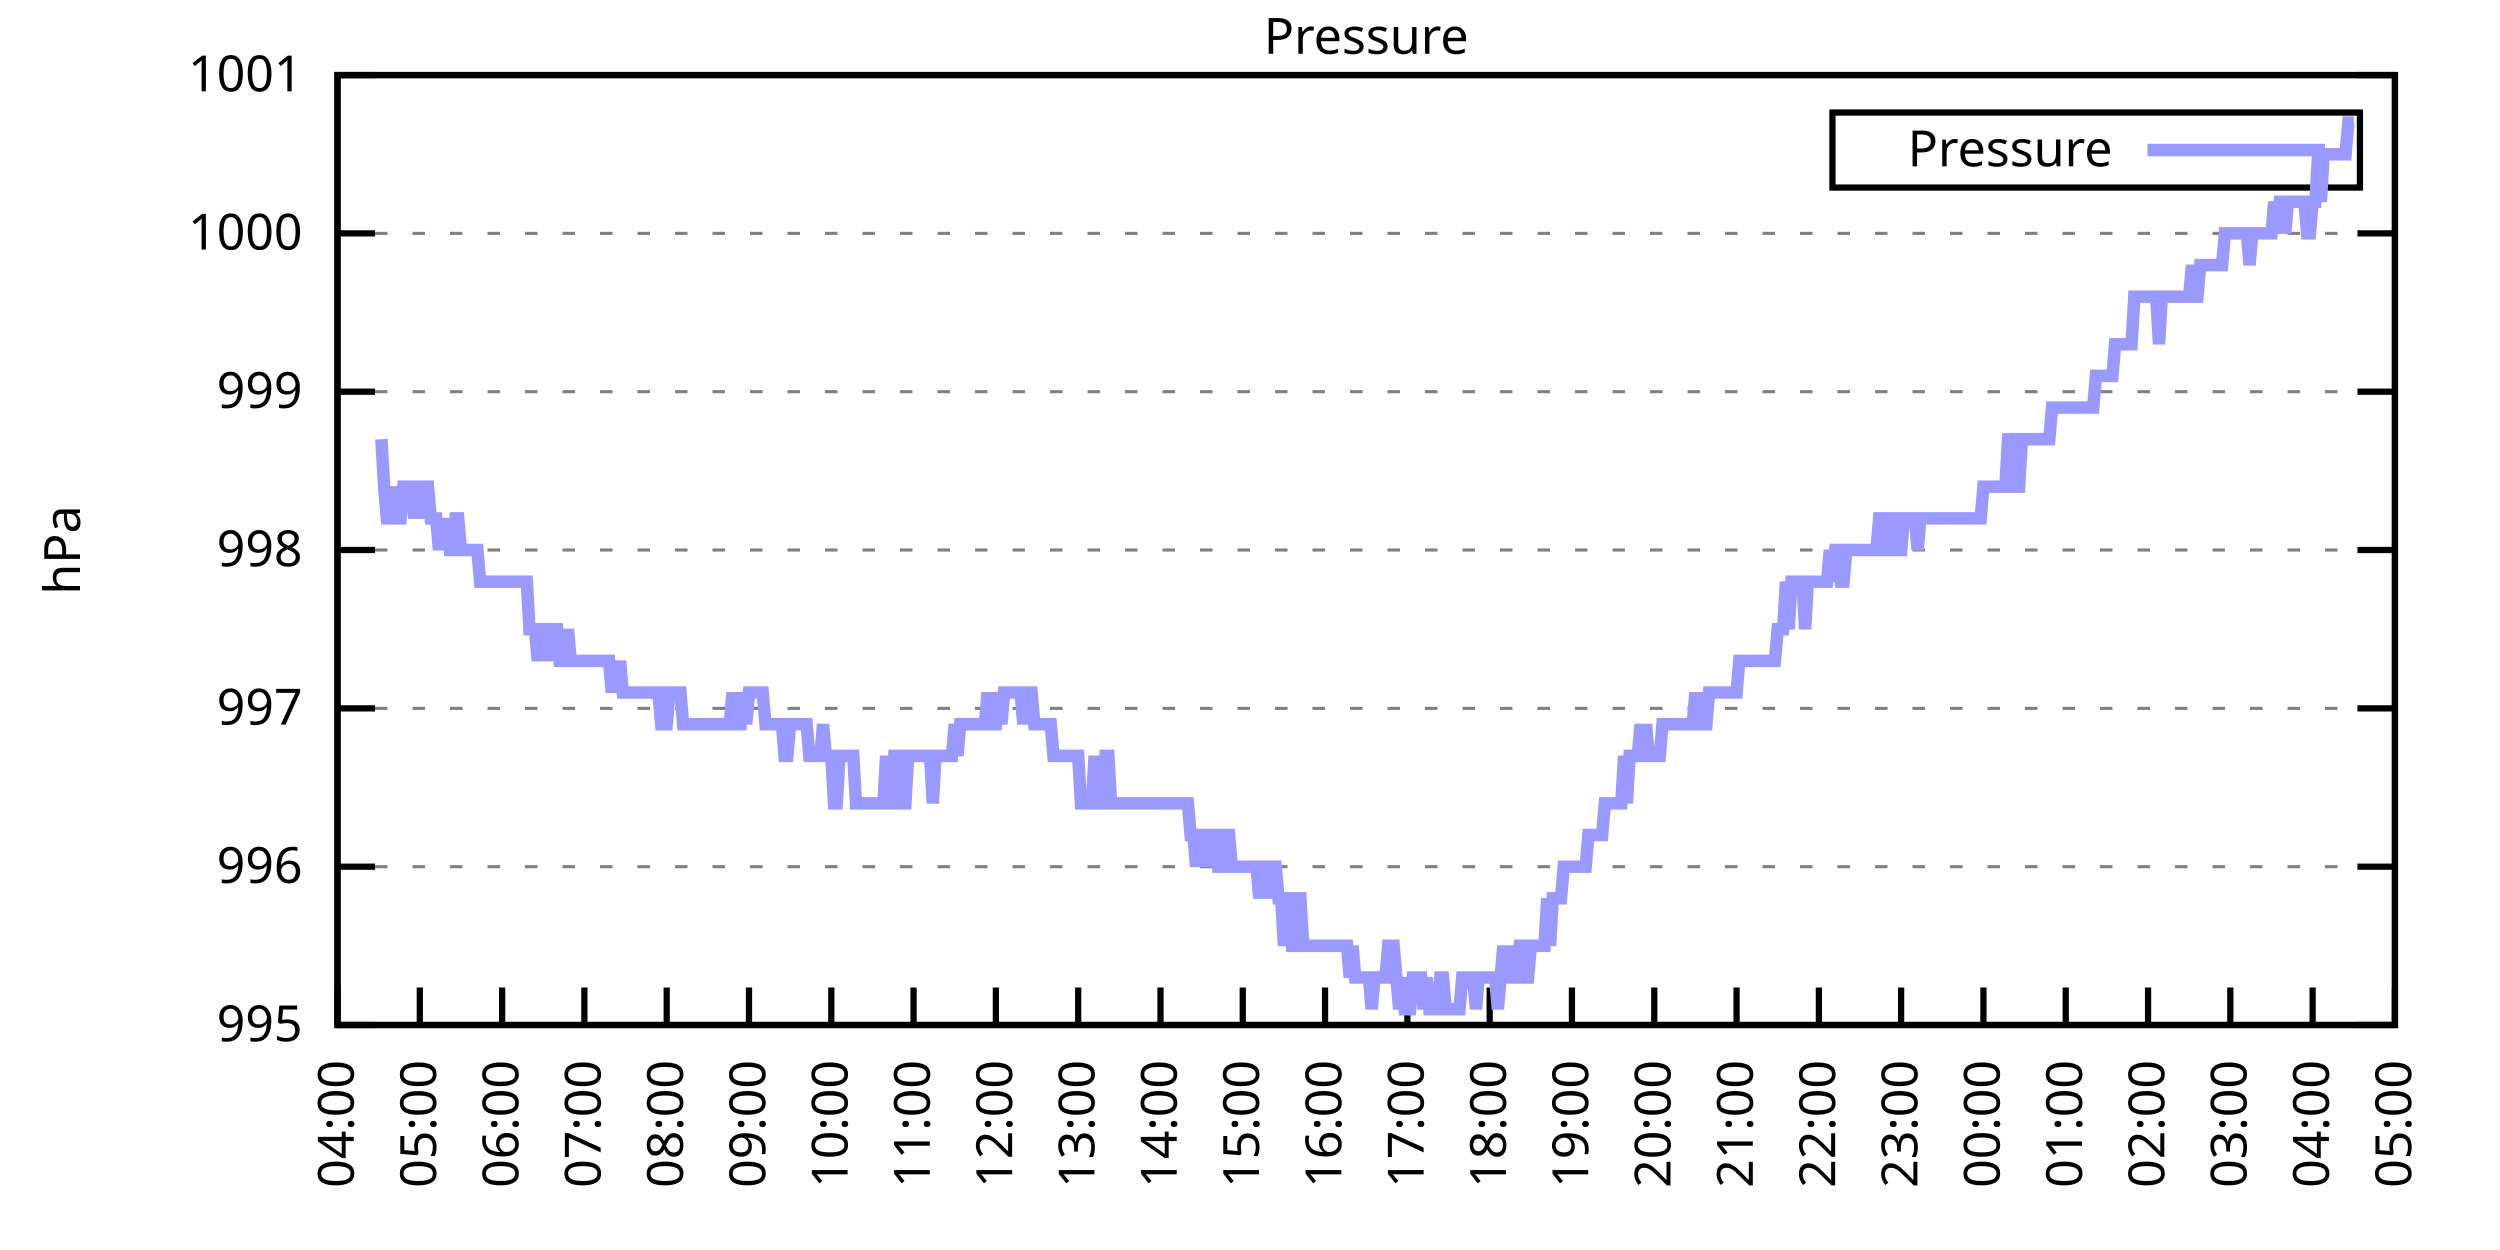
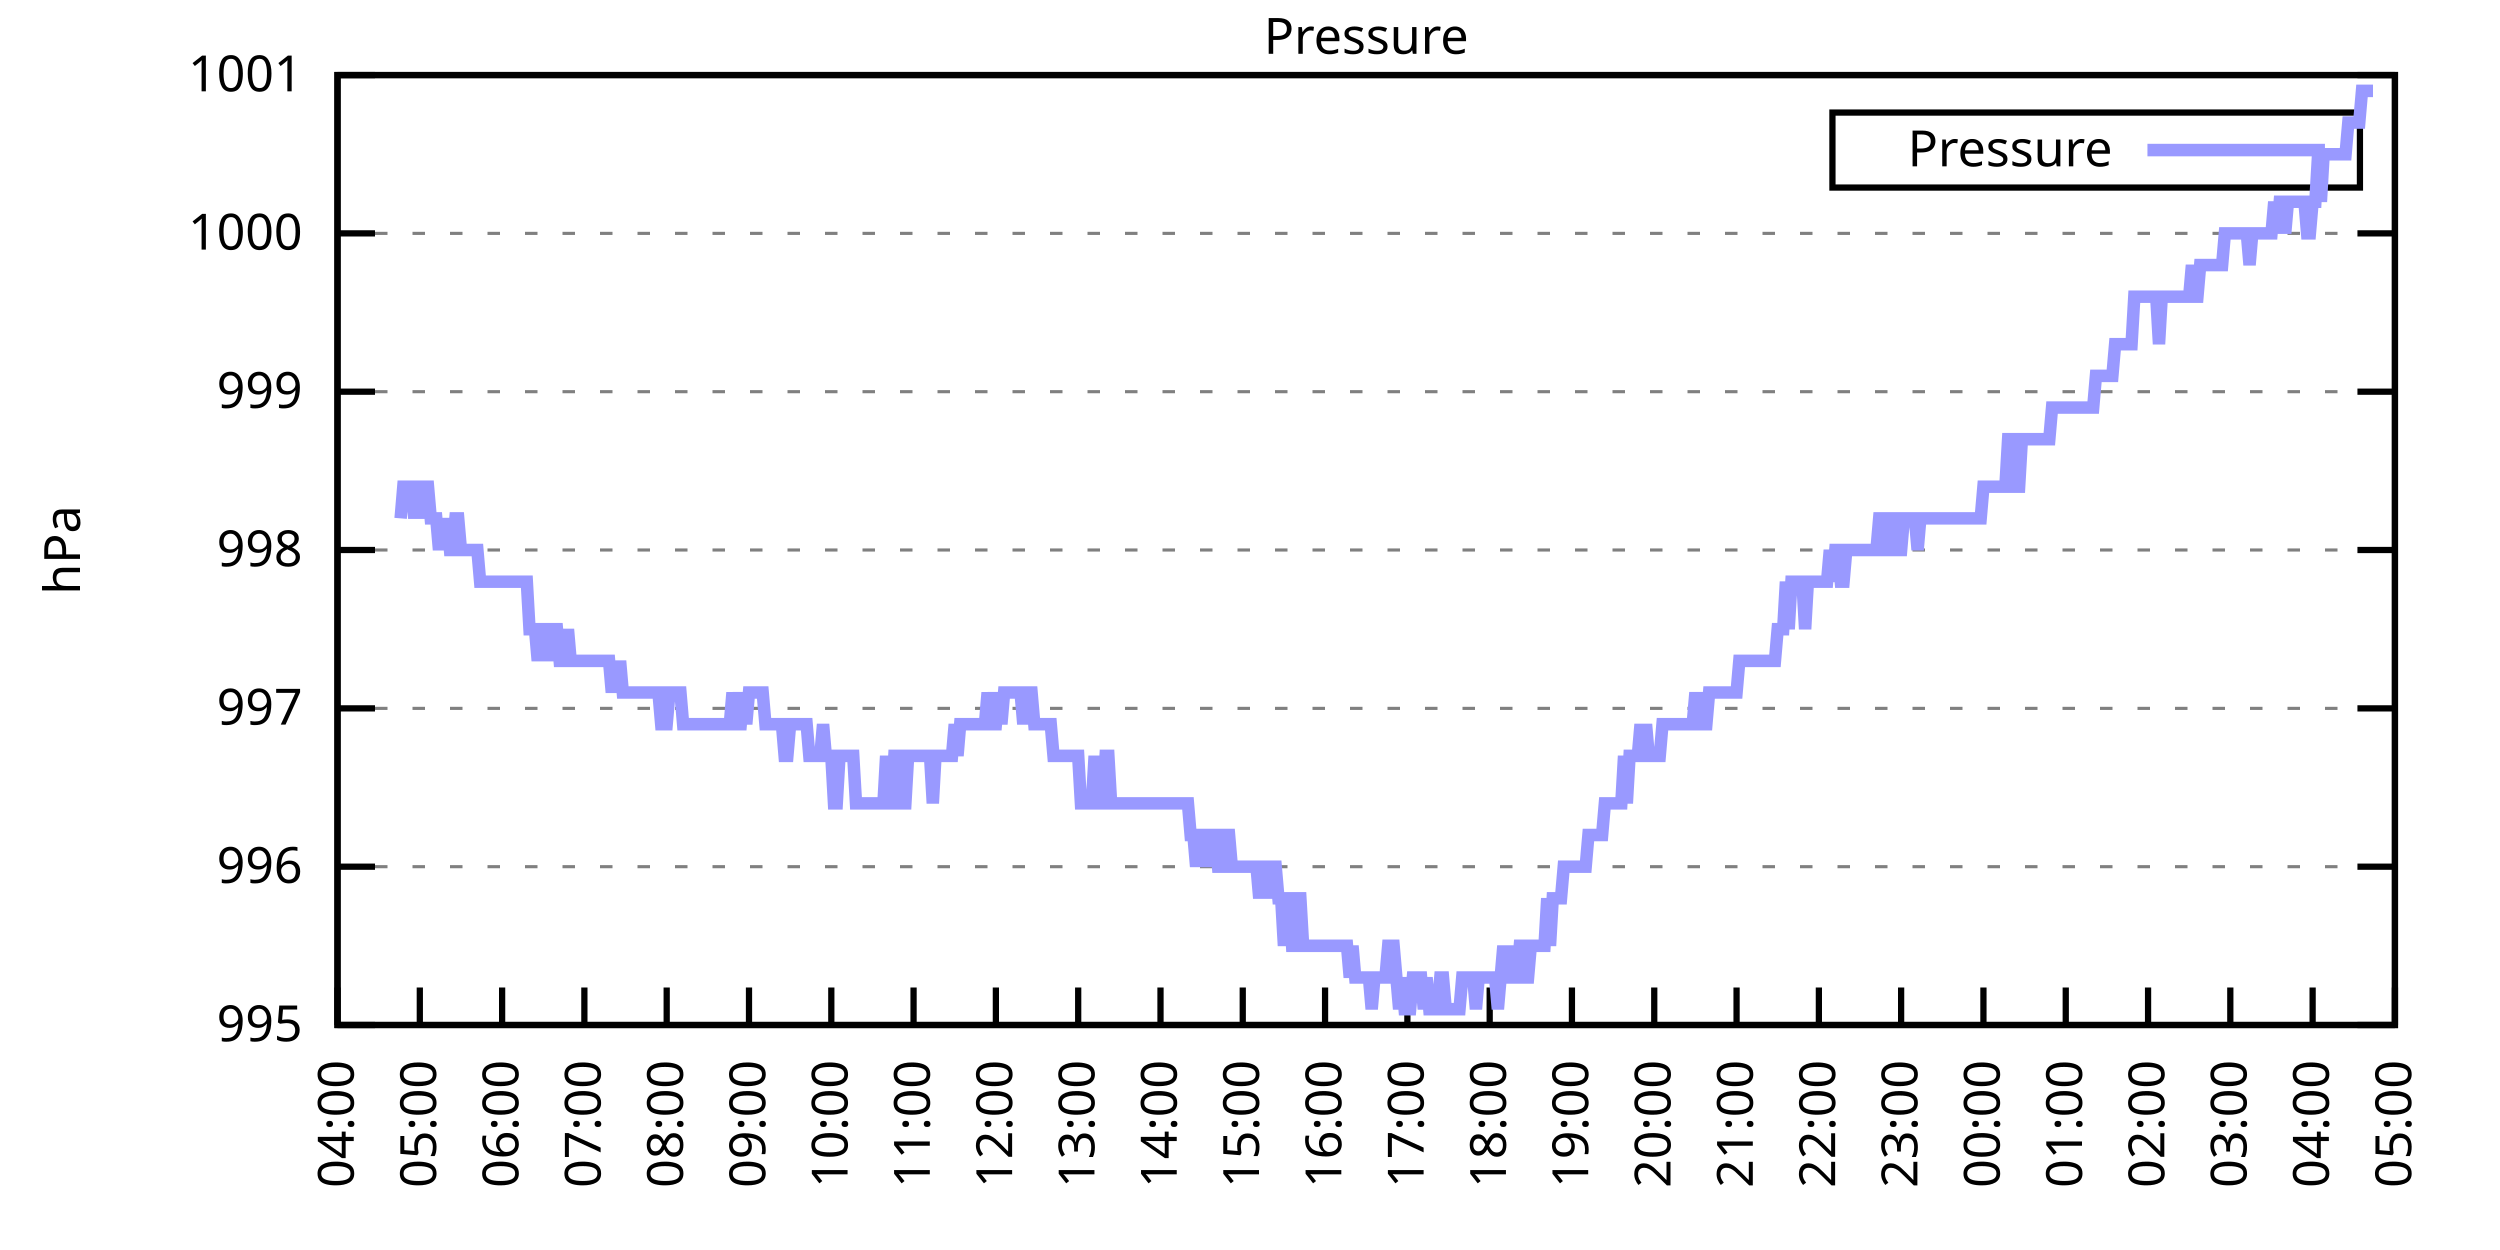
<svg xmlns="http://www.w3.org/2000/svg" xmlns:xlink="http://www.w3.org/1999/xlink" width="400" height="200" viewBox="0 0 400 200">
  <g id="gnuplot_canvas">
    <rect x="0" y="0" width="400" height="200" fill="none" />
    <defs>
      <circle id="gpDot" r="0.5" stroke-width="0.5" stroke="currentColor" />
      <path id="gpPt0" stroke-width="0.333" stroke="currentColor" d="M-1,0 h2 M0,-1 v2" />
      <path id="gpPt1" stroke-width="0.333" stroke="currentColor" d="M-1,-1 L1,1 M1,-1 L-1,1" />
      <path id="gpPt2" stroke-width="0.333" stroke="currentColor" d="M-1,0 L1,0 M0,-1 L0,1 M-1,-1 L1,1 M-1,1 L1,-1" />
      <rect id="gpPt3" stroke-width="0.333" stroke="currentColor" x="-1" y="-1" width="2" height="2" />
      <rect id="gpPt4" stroke-width="0.333" stroke="currentColor" fill="currentColor" x="-1" y="-1" width="2" height="2" />
      <circle id="gpPt5" stroke-width="0.333" stroke="currentColor" cx="0" cy="0" r="1" />
      <use xlink:href="#gpPt5" id="gpPt6" fill="currentColor" stroke="none" />
      <path id="gpPt7" stroke-width="0.333" stroke="currentColor" d="M0,-1.33 L-1.33,0.67 L1.33,0.67 z" />
      <use xlink:href="#gpPt7" id="gpPt8" fill="currentColor" stroke="none" />
      <use xlink:href="#gpPt7" id="gpPt9" stroke="currentColor" transform="rotate(180)" />
      <use xlink:href="#gpPt9" id="gpPt10" fill="currentColor" stroke="none" />
      <use xlink:href="#gpPt3" id="gpPt11" stroke="currentColor" transform="rotate(45)" />
      <use xlink:href="#gpPt11" id="gpPt12" fill="currentColor" stroke="none" />
      <path id="gpPt13" stroke-width="0.333" stroke="currentColor" d="M0,1.330 L1.265,0.411 L0.782,-1.067 L-0.782,-1.076 L-1.265,0.411 z" />
      <use xlink:href="#gpPt13" id="gpPt14" fill="currentColor" stroke="none" />
      <filter id="textbox" filterUnits="objectBoundingBox" x="0" y="0" height="1" width="1">
        <feFlood flood-color="white" flood-opacity="1" result="bgnd" />
        <feComposite in="SourceGraphic" in2="bgnd" operator="atop" />
      </filter>
      <filter id="greybox" filterUnits="objectBoundingBox" x="0" y="0" height="1" width="1">
        <feFlood flood-color="lightgrey" flood-opacity="1" result="grey" />
        <feComposite in="SourceGraphic" in2="grey" operator="atop" />
      </filter>
    </defs>
    <g fill="none" color="white" stroke="currentColor" stroke-width="1.00" stroke-linecap="butt" stroke-linejoin="miter">
</g>
    <g fill="none" color="black" stroke="currentColor" stroke-width="1.00" stroke-linecap="butt" stroke-linejoin="miter">
      <g stroke="none" shape-rendering="crispEdges">
        <polygon fill="rgb(255, 255, 255)" points="54.00,164.00 383.18,164.00 383.18,12.02 54.00,12.02 " />
      </g>
    </g>
    <g fill="none" color="black" stroke="currentColor" stroke-width="1.00" stroke-linecap="butt" stroke-linejoin="miter">
</g>
    <g fill="none" color="black" stroke="black" stroke-width="0.50" stroke-linecap="butt" stroke-linejoin="miter">
</g>
    <g fill="none" color="gray" stroke="currentColor" stroke-width="0.50" stroke-linecap="butt" stroke-linejoin="miter">
      <path stroke="gray" stroke-dasharray="2,4" class="gridline" d="M54.00,164.00 L383.19,164.00  " />
    </g>
    <g fill="none" color="gray" stroke="gray" stroke-width="1.00" stroke-linecap="butt" stroke-linejoin="miter">
</g>
    <g fill="none" color="black" stroke="currentColor" stroke-width="1.00" stroke-linecap="butt" stroke-linejoin="miter">
      <path stroke="black" d="M54.00,164.00 L60.00,164.00 M383.19,164.00 L377.19,164.00  " />
      <g transform="translate(48.40,166.60)" stroke="none" fill="black" font-family="Sans" font-size="8.00" text-anchor="end">
        <text>
          <tspan font-family="Sans"> 995</tspan>
        </text>
      </g>
    </g>
    <g fill="none" color="black" stroke="currentColor" stroke-width="1.00" stroke-linecap="butt" stroke-linejoin="miter">
</g>
    <g fill="none" color="black" stroke="black" stroke-width="0.50" stroke-linecap="butt" stroke-linejoin="miter">
</g>
    <g fill="none" color="gray" stroke="currentColor" stroke-width="0.50" stroke-linecap="butt" stroke-linejoin="miter">
      <path stroke="gray" stroke-dasharray="2,4" class="gridline" d="M54.00,138.67 L383.19,138.67  " />
    </g>
    <g fill="none" color="gray" stroke="gray" stroke-width="1.00" stroke-linecap="butt" stroke-linejoin="miter">
</g>
    <g fill="none" color="black" stroke="currentColor" stroke-width="1.00" stroke-linecap="butt" stroke-linejoin="miter">
      <path stroke="black" d="M54.00,138.67 L60.00,138.67 M383.19,138.67 L377.19,138.67  " />
      <g transform="translate(48.40,141.27)" stroke="none" fill="black" font-family="Sans" font-size="8.00" text-anchor="end">
        <text>
          <tspan font-family="Sans"> 996</tspan>
        </text>
      </g>
    </g>
    <g fill="none" color="black" stroke="currentColor" stroke-width="1.00" stroke-linecap="butt" stroke-linejoin="miter">
</g>
    <g fill="none" color="black" stroke="black" stroke-width="0.50" stroke-linecap="butt" stroke-linejoin="miter">
</g>
    <g fill="none" color="gray" stroke="currentColor" stroke-width="0.50" stroke-linecap="butt" stroke-linejoin="miter">
      <path stroke="gray" stroke-dasharray="2,4" class="gridline" d="M54.00,113.34 L383.19,113.34  " />
    </g>
    <g fill="none" color="gray" stroke="gray" stroke-width="1.00" stroke-linecap="butt" stroke-linejoin="miter">
</g>
    <g fill="none" color="black" stroke="currentColor" stroke-width="1.00" stroke-linecap="butt" stroke-linejoin="miter">
      <path stroke="black" d="M54.00,113.34 L60.00,113.34 M383.19,113.34 L377.19,113.34  " />
      <g transform="translate(48.40,115.94)" stroke="none" fill="black" font-family="Sans" font-size="8.00" text-anchor="end">
        <text>
          <tspan font-family="Sans"> 997</tspan>
        </text>
      </g>
    </g>
    <g fill="none" color="black" stroke="currentColor" stroke-width="1.00" stroke-linecap="butt" stroke-linejoin="miter">
</g>
    <g fill="none" color="black" stroke="black" stroke-width="0.50" stroke-linecap="butt" stroke-linejoin="miter">
</g>
    <g fill="none" color="gray" stroke="currentColor" stroke-width="0.50" stroke-linecap="butt" stroke-linejoin="miter">
      <path stroke="gray" stroke-dasharray="2,4" class="gridline" d="M54.00,88.00 L383.19,88.00  " />
    </g>
    <g fill="none" color="gray" stroke="gray" stroke-width="1.00" stroke-linecap="butt" stroke-linejoin="miter">
</g>
    <g fill="none" color="black" stroke="currentColor" stroke-width="1.00" stroke-linecap="butt" stroke-linejoin="miter">
      <path stroke="black" d="M54.00,88.00 L60.00,88.00 M383.19,88.00 L377.19,88.00  " />
      <g transform="translate(48.40,90.60)" stroke="none" fill="black" font-family="Sans" font-size="8.00" text-anchor="end">
        <text>
          <tspan font-family="Sans"> 998</tspan>
        </text>
      </g>
    </g>
    <g fill="none" color="black" stroke="currentColor" stroke-width="1.00" stroke-linecap="butt" stroke-linejoin="miter">
</g>
    <g fill="none" color="black" stroke="black" stroke-width="0.50" stroke-linecap="butt" stroke-linejoin="miter">
</g>
    <g fill="none" color="gray" stroke="currentColor" stroke-width="0.50" stroke-linecap="butt" stroke-linejoin="miter">
      <path stroke="gray" stroke-dasharray="2,4" class="gridline" d="M54.00,62.67 L383.19,62.67  " />
    </g>
    <g fill="none" color="gray" stroke="gray" stroke-width="1.00" stroke-linecap="butt" stroke-linejoin="miter">
</g>
    <g fill="none" color="black" stroke="currentColor" stroke-width="1.00" stroke-linecap="butt" stroke-linejoin="miter">
      <path stroke="black" d="M54.00,62.67 L60.00,62.67 M383.19,62.67 L377.19,62.67  " />
      <g transform="translate(48.40,65.27)" stroke="none" fill="black" font-family="Sans" font-size="8.00" text-anchor="end">
        <text>
          <tspan font-family="Sans"> 999</tspan>
        </text>
      </g>
    </g>
    <g fill="none" color="black" stroke="currentColor" stroke-width="1.00" stroke-linecap="butt" stroke-linejoin="miter">
</g>
    <g fill="none" color="black" stroke="black" stroke-width="0.50" stroke-linecap="butt" stroke-linejoin="miter">
</g>
    <g fill="none" color="gray" stroke="currentColor" stroke-width="0.50" stroke-linecap="butt" stroke-linejoin="miter">
      <path stroke="gray" stroke-dasharray="2,4" class="gridline" d="M54.00,37.34 L383.19,37.34  " />
    </g>
    <g fill="none" color="gray" stroke="gray" stroke-width="1.00" stroke-linecap="butt" stroke-linejoin="miter">
</g>
    <g fill="none" color="black" stroke="currentColor" stroke-width="1.00" stroke-linecap="butt" stroke-linejoin="miter">
      <path stroke="black" d="M54.00,37.34 L60.00,37.34 M383.19,37.34 L377.19,37.34  " />
      <g transform="translate(48.40,39.94)" stroke="none" fill="black" font-family="Sans" font-size="8.00" text-anchor="end">
        <text>
          <tspan font-family="Sans"> 1000</tspan>
        </text>
      </g>
    </g>
    <g fill="none" color="black" stroke="currentColor" stroke-width="1.00" stroke-linecap="butt" stroke-linejoin="miter">
</g>
    <g fill="none" color="black" stroke="black" stroke-width="0.50" stroke-linecap="butt" stroke-linejoin="miter">
</g>
    <g fill="none" color="gray" stroke="currentColor" stroke-width="0.50" stroke-linecap="butt" stroke-linejoin="miter">
      <path stroke="gray" stroke-dasharray="2,4" class="gridline" d="M54.00,12.01 L383.19,12.01  " />
    </g>
    <g fill="none" color="gray" stroke="gray" stroke-width="1.00" stroke-linecap="butt" stroke-linejoin="miter">
</g>
    <g fill="none" color="black" stroke="currentColor" stroke-width="1.00" stroke-linecap="butt" stroke-linejoin="miter">
      <path stroke="black" d="M54.00,12.01 L60.00,12.01 M383.19,12.01 L377.19,12.01  " />
      <g transform="translate(48.40,14.61)" stroke="none" fill="black" font-family="Sans" font-size="8.00" text-anchor="end">
        <text>
          <tspan font-family="Sans"> 1001</tspan>
        </text>
      </g>
    </g>
    <g fill="none" color="black" stroke="currentColor" stroke-width="1.00" stroke-linecap="butt" stroke-linejoin="miter">
      <path stroke="black" d="M54.00,164.00 L54.00,158.00  " />
      <g transform="translate(56.60,169.60) rotate(270.00)" stroke="none" fill="black" font-family="Sans" font-size="8.00" text-anchor="end">
        <text>
          <tspan font-family="Sans">04:00</tspan>
        </text>
      </g>
    </g>
    <g fill="none" color="black" stroke="currentColor" stroke-width="1.00" stroke-linecap="butt" stroke-linejoin="miter">
      <path stroke="black" d="M67.17,164.00 L67.17,158.00  " />
      <g transform="translate(69.77,169.60) rotate(270.00)" stroke="none" fill="black" font-family="Sans" font-size="8.00" text-anchor="end">
        <text>
          <tspan font-family="Sans">05:00</tspan>
        </text>
      </g>
    </g>
    <g fill="none" color="black" stroke="currentColor" stroke-width="1.00" stroke-linecap="butt" stroke-linejoin="miter">
      <path stroke="black" d="M80.34,164.00 L80.34,158.00  " />
      <g transform="translate(82.94,169.60) rotate(270.00)" stroke="none" fill="black" font-family="Sans" font-size="8.00" text-anchor="end">
        <text>
          <tspan font-family="Sans">06:00</tspan>
        </text>
      </g>
    </g>
    <g fill="none" color="black" stroke="currentColor" stroke-width="1.00" stroke-linecap="butt" stroke-linejoin="miter">
      <path stroke="black" d="M93.50,164.00 L93.50,158.00  " />
      <g transform="translate(96.10,169.60) rotate(270.00)" stroke="none" fill="black" font-family="Sans" font-size="8.00" text-anchor="end">
        <text>
          <tspan font-family="Sans">07:00</tspan>
        </text>
      </g>
    </g>
    <g fill="none" color="black" stroke="currentColor" stroke-width="1.00" stroke-linecap="butt" stroke-linejoin="miter">
      <path stroke="black" d="M106.67,164.00 L106.67,158.00  " />
      <g transform="translate(109.27,169.60) rotate(270.00)" stroke="none" fill="black" font-family="Sans" font-size="8.00" text-anchor="end">
        <text>
          <tspan font-family="Sans">08:00</tspan>
        </text>
      </g>
    </g>
    <g fill="none" color="black" stroke="currentColor" stroke-width="1.00" stroke-linecap="butt" stroke-linejoin="miter">
      <path stroke="black" d="M119.84,164.00 L119.84,158.00  " />
      <g transform="translate(122.44,169.60) rotate(270.00)" stroke="none" fill="black" font-family="Sans" font-size="8.00" text-anchor="end">
        <text>
          <tspan font-family="Sans">09:00</tspan>
        </text>
      </g>
    </g>
    <g fill="none" color="black" stroke="currentColor" stroke-width="1.00" stroke-linecap="butt" stroke-linejoin="miter">
      <path stroke="black" d="M133.01,164.00 L133.01,158.00  " />
      <g transform="translate(135.61,169.60) rotate(270.00)" stroke="none" fill="black" font-family="Sans" font-size="8.00" text-anchor="end">
        <text>
          <tspan font-family="Sans">10:00</tspan>
        </text>
      </g>
    </g>
    <g fill="none" color="black" stroke="currentColor" stroke-width="1.00" stroke-linecap="butt" stroke-linejoin="miter">
      <path stroke="black" d="M146.17,164.00 L146.17,158.00  " />
      <g transform="translate(148.77,169.60) rotate(270.00)" stroke="none" fill="black" font-family="Sans" font-size="8.00" text-anchor="end">
        <text>
          <tspan font-family="Sans">11:00</tspan>
        </text>
      </g>
    </g>
    <g fill="none" color="black" stroke="currentColor" stroke-width="1.00" stroke-linecap="butt" stroke-linejoin="miter">
      <path stroke="black" d="M159.34,164.00 L159.34,158.00  " />
      <g transform="translate(161.94,169.60) rotate(270.00)" stroke="none" fill="black" font-family="Sans" font-size="8.00" text-anchor="end">
        <text>
          <tspan font-family="Sans">12:00</tspan>
        </text>
      </g>
    </g>
    <g fill="none" color="black" stroke="currentColor" stroke-width="1.00" stroke-linecap="butt" stroke-linejoin="miter">
      <path stroke="black" d="M172.51,164.00 L172.51,158.00  " />
      <g transform="translate(175.11,169.60) rotate(270.00)" stroke="none" fill="black" font-family="Sans" font-size="8.00" text-anchor="end">
        <text>
          <tspan font-family="Sans">13:00</tspan>
        </text>
      </g>
    </g>
    <g fill="none" color="black" stroke="currentColor" stroke-width="1.00" stroke-linecap="butt" stroke-linejoin="miter">
      <path stroke="black" d="M185.68,164.00 L185.68,158.00  " />
      <g transform="translate(188.28,169.60) rotate(270.00)" stroke="none" fill="black" font-family="Sans" font-size="8.00" text-anchor="end">
        <text>
          <tspan font-family="Sans">14:00</tspan>
        </text>
      </g>
    </g>
    <g fill="none" color="black" stroke="currentColor" stroke-width="1.00" stroke-linecap="butt" stroke-linejoin="miter">
      <path stroke="black" d="M198.84,164.00 L198.84,158.00  " />
      <g transform="translate(201.44,169.60) rotate(270.00)" stroke="none" fill="black" font-family="Sans" font-size="8.00" text-anchor="end">
        <text>
          <tspan font-family="Sans">15:00</tspan>
        </text>
      </g>
    </g>
    <g fill="none" color="black" stroke="currentColor" stroke-width="1.00" stroke-linecap="butt" stroke-linejoin="miter">
      <path stroke="black" d="M212.01,164.00 L212.01,158.00  " />
      <g transform="translate(214.61,169.60) rotate(270.00)" stroke="none" fill="black" font-family="Sans" font-size="8.00" text-anchor="end">
        <text>
          <tspan font-family="Sans">16:00</tspan>
        </text>
      </g>
    </g>
    <g fill="none" color="black" stroke="currentColor" stroke-width="1.00" stroke-linecap="butt" stroke-linejoin="miter">
      <path stroke="black" d="M225.18,164.00 L225.18,158.00  " />
      <g transform="translate(227.78,169.60) rotate(270.00)" stroke="none" fill="black" font-family="Sans" font-size="8.00" text-anchor="end">
        <text>
          <tspan font-family="Sans">17:00</tspan>
        </text>
      </g>
    </g>
    <g fill="none" color="black" stroke="currentColor" stroke-width="1.00" stroke-linecap="butt" stroke-linejoin="miter">
      <path stroke="black" d="M238.35,164.00 L238.35,158.00  " />
      <g transform="translate(240.95,169.60) rotate(270.00)" stroke="none" fill="black" font-family="Sans" font-size="8.00" text-anchor="end">
        <text>
          <tspan font-family="Sans">18:00</tspan>
        </text>
      </g>
    </g>
    <g fill="none" color="black" stroke="currentColor" stroke-width="1.00" stroke-linecap="butt" stroke-linejoin="miter">
      <path stroke="black" d="M251.51,164.00 L251.51,158.00  " />
      <g transform="translate(254.11,169.60) rotate(270.00)" stroke="none" fill="black" font-family="Sans" font-size="8.00" text-anchor="end">
        <text>
          <tspan font-family="Sans">19:00</tspan>
        </text>
      </g>
    </g>
    <g fill="none" color="black" stroke="currentColor" stroke-width="1.00" stroke-linecap="butt" stroke-linejoin="miter">
      <path stroke="black" d="M264.68,164.00 L264.68,158.00  " />
      <g transform="translate(267.28,169.60) rotate(270.00)" stroke="none" fill="black" font-family="Sans" font-size="8.00" text-anchor="end">
        <text>
          <tspan font-family="Sans">20:00</tspan>
        </text>
      </g>
    </g>
    <g fill="none" color="black" stroke="currentColor" stroke-width="1.00" stroke-linecap="butt" stroke-linejoin="miter">
      <path stroke="black" d="M277.85,164.00 L277.85,158.00  " />
      <g transform="translate(280.45,169.60) rotate(270.00)" stroke="none" fill="black" font-family="Sans" font-size="8.00" text-anchor="end">
        <text>
          <tspan font-family="Sans">21:00</tspan>
        </text>
      </g>
    </g>
    <g fill="none" color="black" stroke="currentColor" stroke-width="1.00" stroke-linecap="butt" stroke-linejoin="miter">
      <path stroke="black" d="M291.02,164.00 L291.02,158.00  " />
      <g transform="translate(293.62,169.60) rotate(270.00)" stroke="none" fill="black" font-family="Sans" font-size="8.00" text-anchor="end">
        <text>
          <tspan font-family="Sans">22:00</tspan>
        </text>
      </g>
    </g>
    <g fill="none" color="black" stroke="currentColor" stroke-width="1.00" stroke-linecap="butt" stroke-linejoin="miter">
      <path stroke="black" d="M304.18,164.00 L304.18,158.00  " />
      <g transform="translate(306.78,169.60) rotate(270.00)" stroke="none" fill="black" font-family="Sans" font-size="8.00" text-anchor="end">
        <text>
          <tspan font-family="Sans">23:00</tspan>
        </text>
      </g>
    </g>
    <g fill="none" color="black" stroke="currentColor" stroke-width="1.00" stroke-linecap="butt" stroke-linejoin="miter">
      <path stroke="black" d="M317.35,164.00 L317.35,158.00  " />
      <g transform="translate(319.95,169.60) rotate(270.00)" stroke="none" fill="black" font-family="Sans" font-size="8.00" text-anchor="end">
        <text>
          <tspan font-family="Sans">00:00</tspan>
        </text>
      </g>
    </g>
    <g fill="none" color="black" stroke="currentColor" stroke-width="1.00" stroke-linecap="butt" stroke-linejoin="miter">
      <path stroke="black" d="M330.52,164.00 L330.52,158.00  " />
      <g transform="translate(333.12,169.60) rotate(270.00)" stroke="none" fill="black" font-family="Sans" font-size="8.00" text-anchor="end">
        <text>
          <tspan font-family="Sans">01:00</tspan>
        </text>
      </g>
    </g>
    <g fill="none" color="black" stroke="currentColor" stroke-width="1.00" stroke-linecap="butt" stroke-linejoin="miter">
      <path stroke="black" d="M343.69,164.00 L343.69,158.00  " />
      <g transform="translate(346.29,169.60) rotate(270.00)" stroke="none" fill="black" font-family="Sans" font-size="8.00" text-anchor="end">
        <text>
          <tspan font-family="Sans">02:00</tspan>
        </text>
      </g>
    </g>
    <g fill="none" color="black" stroke="currentColor" stroke-width="1.00" stroke-linecap="butt" stroke-linejoin="miter">
      <path stroke="black" d="M356.85,164.00 L356.85,158.00  " />
      <g transform="translate(359.45,169.60) rotate(270.00)" stroke="none" fill="black" font-family="Sans" font-size="8.00" text-anchor="end">
        <text>
          <tspan font-family="Sans">03:00</tspan>
        </text>
      </g>
    </g>
    <g fill="none" color="black" stroke="currentColor" stroke-width="1.00" stroke-linecap="butt" stroke-linejoin="miter">
      <path stroke="black" d="M370.02,164.00 L370.02,158.00  " />
      <g transform="translate(372.62,169.60) rotate(270.00)" stroke="none" fill="black" font-family="Sans" font-size="8.00" text-anchor="end">
        <text>
          <tspan font-family="Sans">04:00</tspan>
        </text>
      </g>
    </g>
    <g fill="none" color="black" stroke="currentColor" stroke-width="1.00" stroke-linecap="butt" stroke-linejoin="miter">
      <path stroke="black" d="M383.19,164.00 L383.19,158.00  " />
      <g transform="translate(385.79,169.60) rotate(270.00)" stroke="none" fill="black" font-family="Sans" font-size="8.00" text-anchor="end">
        <text>
          <tspan font-family="Sans">05:00</tspan>
        </text>
      </g>
    </g>
    <g fill="none" color="black" stroke="currentColor" stroke-width="1.00" stroke-linecap="butt" stroke-linejoin="miter">
</g>
    <g fill="none" color="black" stroke="currentColor" stroke-width="1.00" stroke-linecap="butt" stroke-linejoin="miter">
      <path stroke="black" d="M54.00,12.01 L54.00,164.00 L383.19,164.00 L383.19,12.01 L54.00,12.01 Z  " />
    </g>
    <g fill="none" color="black" stroke="currentColor" stroke-width="1.00" stroke-linecap="butt" stroke-linejoin="miter">
</g>
    <g fill="none" color="black" stroke="currentColor" stroke-width="1.00" stroke-linecap="butt" stroke-linejoin="miter">
      <path stroke="black" d="M293.19,30.01 L293.19,18.01 L377.59,18.01 L377.59,30.01 L293.19,30.01 Z  " />
    </g>
    <g id="Pressure_plot_1">
      <g fill="none" color="white" stroke="black" stroke-width="2.00" stroke-linecap="butt" stroke-linejoin="miter">
</g>
      <g fill="none" color="black" stroke="currentColor" stroke-width="2.00" stroke-linecap="butt" stroke-linejoin="miter">
        <g transform="translate(337.99,26.61)" stroke="none" fill="black" font-family="Sans" font-size="8.00" text-anchor="end">
          <text>
            <tspan font-family="Sans">Pressure</tspan>
          </text>
        </g>
      </g>
      <g fill="none" color="black" stroke="currentColor" stroke-width="2.00" stroke-linecap="butt" stroke-linejoin="miter">
-         <path stroke="rgb(153, 153, 255)" d="M343.59,24.01 L371.99,24.01 M61.02,70.27 L61.46,77.87 L61.90,82.94 L62.34,82.94 L62.78,77.87 L63.22,82.94   L63.66,82.94 L64.10,82.94 L64.53,77.87 L64.97,77.87 L65.41,77.87 L65.85,77.87 L66.29,82.94 L66.73,77.87   L67.17,77.87 L67.61,82.94 L68.05,77.87 L68.48,77.87 L68.92,82.94 L69.36,82.94 L69.80,82.94 L70.24,88.00   L70.68,82.94 L71.12,88.00 L71.56,82.94 L72.00,88.00 L72.43,88.00 L72.87,82.94 L73.31,82.94 L73.75,88.00   L74.19,88.00 L74.63,88.00 L75.07,88.00 L75.51,88.00 L75.95,88.00 L76.38,88.00 L76.82,93.07 L77.26,93.07   L77.70,93.07 L78.14,93.07 L78.58,93.07 L79.02,93.07 L79.46,93.07 L79.90,93.07 L80.34,93.07 L80.77,93.07   L81.21,93.07 L81.65,93.07 L82.09,93.07 L82.53,93.07 L82.97,93.07 L83.41,93.07 L83.85,93.07 L84.29,93.07   L84.72,100.67 L85.16,100.67 L85.60,100.67 L86.04,105.74 L86.48,100.67 L86.92,100.67 L87.36,100.67 L87.80,105.74   L88.24,100.67 L88.67,100.67 L89.11,100.67 L89.55,105.74 L89.99,105.74 L90.43,105.74 L90.87,100.67 L91.31,105.74   L91.75,105.74 L92.19,105.74 L92.62,105.74 L93.06,105.74 L93.50,105.74 L93.94,105.74 L94.38,105.74 L94.82,105.74   L95.26,105.74 L95.70,105.74 L96.14,105.74 L96.58,105.74 L97.01,105.74 L97.45,105.74 L97.89,110.80 L98.33,105.74   L98.77,110.80 L99.21,105.74 L99.65,110.80 L100.09,110.80 L100.53,110.80 L100.96,110.80 L101.40,110.80 L101.84,110.80   L102.28,110.80 L102.72,110.80 L103.16,110.80 L103.60,110.80 L104.04,110.80 L104.48,110.80 L104.91,110.80 L105.35,110.80   L105.79,115.87 L106.23,115.87 L106.67,115.87 L107.11,110.80 L107.55,110.80 L107.99,110.80 L108.43,110.80 L108.87,110.80   L109.30,115.87 L109.74,115.87 L110.18,115.87 L110.62,115.87 L111.06,115.87 L111.50,115.87 L111.94,115.87 L112.38,115.87   L112.82,115.87 L113.25,115.87 L113.69,115.87 L114.13,115.87 L114.57,115.87 L115.01,115.87 L115.45,115.87 L115.89,115.87   L116.33,115.87 L116.77,115.87 L117.20,110.80 L117.64,115.87 L118.08,115.87 L118.52,115.87 L118.96,110.80 L119.40,115.87   L119.84,110.80 L120.28,110.80 L120.72,110.80 L121.15,110.80 L121.59,110.80 L122.03,110.80 L122.47,115.87 L122.91,115.87   L123.35,115.87 L123.79,115.87 L124.23,115.87 L124.67,115.87 L125.11,115.87 L125.54,120.94 L125.98,120.94 L126.42,115.87   L126.86,115.87 L127.30,115.87 L127.74,115.87 L128.18,115.87 L128.62,115.87 L129.06,115.87 L129.49,120.94 L129.93,120.94   L130.37,120.94 L130.81,120.94 L131.25,120.94 L131.69,115.87 L132.13,120.94 L132.57,120.94 L133.01,120.94 L133.44,128.54   L133.88,128.54 L134.32,120.94 L134.76,120.94 L135.20,120.94 L135.64,120.94 L136.08,120.94 L136.52,120.94 L136.96,128.54   L137.39,128.54 L137.83,128.54 L138.27,128.54 L138.71,128.54 L139.15,128.54 L139.59,128.54 L140.03,128.54 L140.47,128.54   L140.91,128.54 L141.35,128.54 L141.78,120.94 L142.22,128.54 L142.66,128.54 L143.10,120.94 L143.54,120.94 L143.98,128.54   L144.42,128.54 L144.86,128.54 L145.30,120.94 L145.73,120.94 L146.17,120.94 L146.61,120.94 L147.05,120.94 L147.49,120.94   L147.93,120.94 L148.37,120.94 L148.81,120.94 L149.25,128.54 L149.68,120.94 L150.12,120.94 L150.56,120.94 L151.00,120.94   L151.44,120.94 L151.88,120.94 L152.32,120.94 L152.76,115.87 L153.20,120.94 L153.63,115.87 L154.07,115.87 L154.51,115.87   L154.95,115.87 L155.39,115.87 L155.83,115.87 L156.27,115.87 L156.71,115.87 L157.15,115.87 L157.59,115.87 L158.02,110.80   L158.46,115.87 L158.90,115.87 L159.34,115.87 L159.78,110.80 L160.22,115.87 L160.66,110.80 L161.10,110.80 L161.54,110.80   L161.97,110.80 L162.41,110.80 L162.85,110.80 L163.29,110.80 L163.73,115.87 L164.17,110.80 L164.61,110.80 L165.05,110.80   L165.49,115.87 L165.92,115.87 L166.36,115.87 L166.80,115.87 L167.24,115.87 L167.68,115.87 L168.12,115.87 L168.56,120.94   L169.00,120.94 L169.44,120.94 L169.87,120.94 L170.31,120.94 L170.75,120.94 L171.19,120.94 L171.63,120.94 L172.07,120.94   L172.51,120.94 L172.95,128.54 L173.39,128.54 L173.83,128.54 L174.26,128.54 L174.70,128.54 L175.14,120.94 L175.58,128.54   L176.02,128.54 L176.46,128.54 L176.90,120.94 L177.34,120.94 L177.78,128.54 L178.21,128.54 L178.65,128.54 L179.09,128.54   L179.53,128.54 L179.97,128.54 L180.41,128.54 L180.85,128.54 L181.29,128.54 L181.73,128.54 L182.16,128.54 L182.60,128.54   L183.04,128.54 L183.48,128.54 L183.92,128.54 L184.36,128.54 L184.80,128.54 L185.24,128.54 L185.68,128.54 L186.11,128.54   L186.55,128.54 L186.99,128.54 L187.43,128.54 L187.87,128.54 L188.31,128.54 L188.75,128.54 L189.19,128.54 L189.63,128.54   L190.07,128.54 L190.50,133.60 L190.94,133.60 L191.38,138.67 L191.82,133.60 L192.26,138.67 L192.70,133.60 L193.14,133.60   L193.58,138.67 L194.02,133.60 L194.45,133.60 L194.89,138.67 L195.33,138.67 L195.77,138.67 L196.21,133.60 L196.65,133.60   L197.09,138.67 L197.53,138.67 L197.97,138.67 L198.40,138.67 L198.84,138.67 L199.28,138.67 L199.72,138.67 L200.16,138.67   L200.60,138.67 L201.04,138.67 L201.48,143.73 L201.92,138.67 L202.35,138.67 L202.79,138.67 L203.23,143.73 L203.67,138.67   L204.11,138.67 L204.55,143.73 L204.99,143.73 L205.43,151.33 L205.87,143.73 L206.31,143.73 L206.74,151.33 L207.18,151.33   L207.62,143.73 L208.06,143.73 L208.50,151.33 L208.94,151.33 L209.38,151.33 L209.82,151.33 L210.26,151.33 L210.69,151.33   L211.13,151.33 L211.57,151.33 L212.01,151.33 L212.45,151.33 L212.89,151.33 L213.33,151.33 L213.77,151.33 L214.21,151.33   L214.64,151.33 L215.08,151.33 L215.52,151.33 L215.96,156.40 L216.40,151.33 L216.84,156.40 L217.28,156.40 L217.72,156.40   L218.16,156.40 L218.60,156.40 L219.03,156.40 L219.47,161.47 L219.91,156.40 L220.35,156.40 L220.79,156.40 L221.23,156.40   L221.67,156.40 L222.11,151.33 L222.55,151.33 L222.98,151.33 L223.42,156.40 L223.86,161.47 L224.30,156.40 L224.74,161.47   L225.18,161.47 L225.62,161.47 L226.06,156.40 L226.50,156.40 L226.93,156.40 L227.37,156.40 L227.81,161.47 L228.25,156.40   L228.69,161.47 L229.13,161.47 L229.57,161.47 L230.01,161.47 L230.45,156.40 L230.88,156.40 L231.32,161.47 L231.76,161.47   L232.20,161.47 L232.64,161.47 L233.08,161.47 L233.52,161.47 L233.96,156.40 L234.40,156.40 L234.84,156.40 L235.27,156.40   L235.71,156.40 L236.15,161.47 L236.59,156.40 L237.03,156.40 L237.47,156.40 L237.91,156.40 L238.35,156.40 L238.79,156.40   L239.22,156.40 L239.66,161.47 L240.10,156.40 L240.54,151.33 L240.98,156.40 L241.42,151.33 L241.86,156.40 L242.30,156.40   L242.74,156.40 L243.17,151.33 L243.61,151.33 L244.05,156.40 L244.49,156.40 L244.93,151.33 L245.37,151.33 L245.81,151.33   L246.25,151.33 L246.69,151.33 L247.12,151.33 L247.56,143.73 L248.00,151.33 L248.44,143.73 L248.88,143.73 L249.32,143.73   L249.76,143.73 L250.20,138.67 L250.64,138.67 L251.08,138.67 L251.51,138.67 L251.95,138.67 L252.39,138.67 L252.83,138.67   L253.27,138.67 L253.71,138.67 L254.15,133.60 L254.59,133.60 L255.03,133.60 L255.46,133.60 L255.90,133.60 L256.34,133.60   L256.78,128.54 L257.22,128.54 L257.66,128.54 L258.10,128.54 L258.54,128.54 L258.98,128.54 L259.41,128.54 L259.85,120.94   L260.29,128.54 L260.73,120.94 L261.17,120.94 L261.61,120.94 L262.05,120.94 L262.49,115.87 L262.93,120.94 L263.36,115.87   L263.80,120.94 L264.24,120.94 L264.68,120.94 L265.12,120.94 L265.56,120.94 L266.00,115.87 L266.44,115.87 L266.88,115.87   L267.32,115.87 L267.75,115.87 L268.19,115.87 L268.63,115.87 L269.07,115.87 L269.51,115.87 L269.95,115.87 L270.39,115.87   L270.83,115.87 L271.27,110.80 L271.70,115.87 L272.14,110.80 L272.58,115.87 L273.02,115.87 L273.46,110.80 L273.90,110.80   L274.34,110.80 L274.78,110.80 L275.22,110.80 L275.65,110.80 L276.09,110.80 L276.53,110.80 L276.97,110.80 L277.41,110.80   L277.85,110.80 L278.29,105.74 L278.73,105.74 L279.17,105.74 L279.60,105.74 L280.04,105.74 L280.48,105.74 L280.92,105.74   L281.36,105.74 L281.80,105.74 L282.24,105.74 L282.68,105.74 L283.12,105.74 L283.56,105.74 L283.99,105.74 L284.43,100.67   L284.87,100.67 L285.31,100.67 L285.75,93.07 L286.19,100.67 L286.63,93.07 L287.07,93.07 L287.51,93.07 L287.94,93.07   L288.38,93.07 L288.82,100.67 L289.26,93.07 L289.70,93.07 L290.14,93.07 L290.58,93.07 L291.02,93.07 L291.46,93.07   L291.89,93.07 L292.33,93.07 L292.77,88.00 L293.21,93.07 L293.65,88.00 L294.09,88.00 L294.53,93.07 L294.97,93.07   L295.41,88.00 L295.84,88.00 L296.28,88.00 L296.72,88.00 L297.16,88.00 L297.60,88.00 L298.04,88.00 L298.48,88.00   L298.92,88.00 L299.36,88.00 L299.80,88.00 L300.23,88.00 L300.67,82.94 L301.11,82.94 L301.55,88.00 L301.99,88.00   L302.43,82.94 L302.87,82.94 L303.31,82.94 L303.75,88.00 L304.18,88.00 L304.62,82.94 L305.06,82.94 L305.50,82.94   L305.94,82.94 L306.38,82.94 L306.82,88.00 L307.26,82.94 L307.70,82.94 L308.13,82.94 L308.57,82.94 L309.01,82.94   L309.45,82.94 L309.89,82.94 L310.33,82.94 L310.77,82.94 L311.21,82.94 L311.65,82.94 L312.08,82.94 L312.52,82.94   L312.96,82.94 L313.40,82.94 L313.84,82.94 L314.28,82.94 L314.72,82.94 L315.16,82.94 L315.60,82.94 L316.04,82.94   L316.47,82.94 L316.91,82.94 L317.35,77.87 L317.79,77.87 L318.23,77.87 L318.67,77.87 L319.11,77.87 L319.55,77.87   L319.99,77.87 L320.42,77.87 L320.86,77.87 L321.30,70.27 L321.74,70.27 L322.18,77.87 L322.62,77.87 L323.06,77.87   L323.50,70.27 L323.94,70.27 L324.37,70.27 L324.81,70.27 L325.25,70.27 L325.69,70.27 L326.13,70.27 L326.57,70.27   L327.01,70.27 L327.45,70.27 L327.89,70.27 L328.33,65.21 L328.76,65.21 L329.20,65.21 L329.64,65.21 L330.08,65.21   L330.52,65.21 L330.96,65.21 L331.40,65.21 L331.84,65.21 L332.28,65.21 L332.71,65.21 L333.15,65.21 L333.59,65.21   L334.03,65.21 L334.47,65.21 L334.91,65.21 L335.35,60.14 L335.79,60.14 L336.23,60.14 L336.66,60.14 L337.10,60.14   L337.54,60.14 L337.98,60.14 L338.42,55.07 L338.86,55.07 L339.30,55.07 L339.74,55.07 L340.18,55.07 L340.61,55.07   L341.05,55.07 L341.49,47.47 L341.93,47.47 L342.37,47.47 L342.81,47.47 L343.25,47.47 L343.69,47.47 L344.13,47.47   L344.57,47.47 L345.00,47.47 L345.44,55.07 L345.88,47.47 L346.32,47.47 L346.76,47.47 L347.20,47.47 L347.64,47.47   L348.08,47.47 L348.52,47.47 L348.95,47.47 L349.39,47.47 L349.83,47.47 L350.27,47.47 L350.71,42.41 L351.15,47.47   L351.59,47.47 L352.03,42.41 L352.47,42.41 L352.90,42.41 L353.34,42.41 L353.78,42.41 L354.22,42.41 L354.66,42.41   L355.10,42.41 L355.54,42.41 L355.98,37.34 L356.42,37.34 L356.85,37.34 L357.29,37.34 L357.73,37.34 L358.17,37.34   L358.61,37.34 L359.05,37.34 L359.49,37.34 L359.93,42.41 L360.37,37.34 L360.81,37.34 L361.24,37.34 L361.68,37.34   L362.12,37.34 L362.56,37.34 L363.00,37.34 L363.44,37.34 L363.88,32.28 L364.32,37.34 L364.76,32.28 L365.19,32.28   L365.63,37.34 L366.07,32.28 L366.51,32.28 L366.95,32.28 L367.39,32.28 L367.83,32.28 L368.27,32.28 L368.71,32.28   L369.14,37.34 L369.58,37.34 L370.02,32.28 L370.46,32.28 L370.90,24.68 L371.34,32.28 L371.78,24.68 L372.22,24.68   L372.66,24.68 L373.09,24.68 L373.53,24.68 L373.97,24.68 L374.41,24.68 L374.85,24.68 L375.29,24.68 L375.73,19.61   L376.17,19.61 L376.61,19.61  " />
+         <path stroke="rgb(153, 153, 255)" d="M343.59,24.01 L371.99,24.01 M64.10,82.94 L64.53,77.87 L64.97,77.87 L65.41,77.87 L65.85,77.87 L66.29,82.94   L66.73,77.87 L67.17,77.87 L67.61,82.94 L68.05,77.87 L68.48,77.87 L68.92,82.94 L69.36,82.94 L69.80,82.94   L70.24,88.00 L70.68,82.94 L71.12,88.00 L71.56,82.94 L72.00,88.00 L72.43,88.00 L72.87,82.94 L73.31,82.94   L73.75,88.00 L74.19,88.00 L74.63,88.00 L75.07,88.00 L75.51,88.00 L75.95,88.00 L76.38,88.00 L76.82,93.07   L77.26,93.07 L77.70,93.07 L78.14,93.07 L78.58,93.07 L79.02,93.07 L79.46,93.07 L79.90,93.07 L80.34,93.07   L80.77,93.07 L81.21,93.07 L81.65,93.07 L82.09,93.07 L82.53,93.07 L82.97,93.07 L83.41,93.07 L83.85,93.07   L84.29,93.07 L84.72,100.67 L85.16,100.67 L85.60,100.67 L86.04,105.74 L86.48,100.67 L86.92,100.67 L87.36,100.67   L87.80,105.74 L88.24,100.67 L88.67,100.67 L89.11,100.67 L89.55,105.74 L89.99,105.74 L90.43,105.74 L90.87,100.67   L91.31,105.74 L91.75,105.74 L92.19,105.74 L92.62,105.74 L93.06,105.74 L93.50,105.74 L93.94,105.74 L94.38,105.74   L94.82,105.74 L95.26,105.74 L95.70,105.74 L96.14,105.74 L96.58,105.74 L97.01,105.74 L97.45,105.74 L97.89,110.80   L98.33,105.74 L98.77,110.80 L99.21,105.74 L99.65,110.80 L100.09,110.80 L100.53,110.80 L100.96,110.80 L101.40,110.80   L101.84,110.80 L102.28,110.80 L102.72,110.80 L103.16,110.80 L103.60,110.80 L104.04,110.80 L104.48,110.80 L104.91,110.80   L105.35,110.80 L105.79,115.87 L106.23,115.87 L106.67,115.87 L107.11,110.80 L107.55,110.80 L107.99,110.80 L108.43,110.80   L108.87,110.80 L109.30,115.87 L109.74,115.87 L110.18,115.87 L110.62,115.87 L111.06,115.87 L111.50,115.87 L111.94,115.87   L112.38,115.87 L112.82,115.87 L113.25,115.87 L113.69,115.87 L114.13,115.87 L114.57,115.87 L115.01,115.87 L115.45,115.87   L115.89,115.87 L116.33,115.87 L116.77,115.87 L117.20,110.80 L117.64,115.87 L118.08,115.87 L118.52,115.87 L118.96,110.80   L119.40,115.87 L119.84,110.80 L120.28,110.80 L120.72,110.80 L121.15,110.80 L121.59,110.80 L122.03,110.80 L122.47,115.87   L122.91,115.87 L123.35,115.87 L123.79,115.87 L124.23,115.87 L124.67,115.87 L125.11,115.87 L125.54,120.94 L125.98,120.94   L126.42,115.87 L126.86,115.87 L127.30,115.87 L127.74,115.87 L128.18,115.87 L128.62,115.87 L129.06,115.87 L129.49,120.94   L129.93,120.94 L130.37,120.94 L130.81,120.94 L131.25,120.94 L131.69,115.87 L132.13,120.94 L132.57,120.94 L133.01,120.94   L133.44,128.54 L133.88,128.54 L134.32,120.94 L134.76,120.94 L135.20,120.94 L135.64,120.94 L136.08,120.94 L136.52,120.94   L136.96,128.54 L137.39,128.54 L137.83,128.54 L138.27,128.54 L138.71,128.54 L139.15,128.54 L139.59,128.54 L140.03,128.54   L140.47,128.54 L140.91,128.54 L141.35,128.54 L141.78,120.94 L142.22,128.54 L142.66,128.54 L143.10,120.94 L143.54,120.94   L143.98,128.54 L144.42,128.54 L144.86,128.54 L145.30,120.94 L145.73,120.94 L146.17,120.94 L146.61,120.94 L147.05,120.94   L147.49,120.94 L147.93,120.94 L148.37,120.94 L148.81,120.94 L149.25,128.54 L149.68,120.94 L150.12,120.94 L150.56,120.94   L151.00,120.94 L151.44,120.94 L151.88,120.94 L152.32,120.94 L152.76,115.87 L153.20,120.94 L153.63,115.87 L154.07,115.87   L154.51,115.87 L154.95,115.87 L155.39,115.87 L155.83,115.87 L156.27,115.87 L156.71,115.87 L157.15,115.87 L157.59,115.87   L158.02,110.80 L158.46,115.87 L158.90,115.87 L159.34,115.87 L159.78,110.80 L160.22,115.87 L160.66,110.80 L161.10,110.80   L161.54,110.80 L161.97,110.80 L162.41,110.80 L162.85,110.80 L163.29,110.80 L163.73,115.87 L164.17,110.80 L164.61,110.80   L165.05,110.80 L165.49,115.87 L165.92,115.87 L166.36,115.87 L166.80,115.87 L167.24,115.87 L167.68,115.87 L168.12,115.87   L168.56,120.94 L169.00,120.94 L169.44,120.94 L169.87,120.94 L170.31,120.94 L170.75,120.94 L171.19,120.94 L171.63,120.94   L172.07,120.94 L172.51,120.94 L172.95,128.54 L173.39,128.54 L173.83,128.54 L174.26,128.54 L174.70,128.54 L175.14,120.94   L175.58,128.54 L176.02,128.54 L176.46,128.54 L176.90,120.94 L177.34,120.94 L177.78,128.54 L178.21,128.54 L178.65,128.54   L179.09,128.54 L179.53,128.54 L179.97,128.54 L180.41,128.54 L180.85,128.54 L181.29,128.54 L181.73,128.54 L182.16,128.54   L182.60,128.54 L183.04,128.54 L183.48,128.54 L183.92,128.54 L184.36,128.54 L184.80,128.54 L185.24,128.54 L185.68,128.54   L186.11,128.54 L186.55,128.54 L186.99,128.54 L187.43,128.54 L187.87,128.54 L188.31,128.54 L188.75,128.54 L189.19,128.54   L189.63,128.54 L190.07,128.54 L190.50,133.60 L190.94,133.60 L191.38,138.67 L191.82,133.60 L192.26,138.67 L192.70,133.60   L193.14,133.60 L193.58,138.67 L194.02,133.60 L194.45,133.60 L194.89,138.67 L195.33,138.67 L195.77,138.67 L196.21,133.60   L196.65,133.60 L197.09,138.67 L197.53,138.67 L197.97,138.67 L198.40,138.67 L198.84,138.67 L199.28,138.67 L199.72,138.67   L200.16,138.67 L200.60,138.67 L201.04,138.67 L201.48,143.73 L201.92,138.67 L202.35,138.67 L202.79,138.67 L203.23,143.73   L203.67,138.67 L204.11,138.67 L204.55,143.73 L204.99,143.73 L205.43,151.33 L205.87,143.73 L206.31,143.73 L206.74,151.33   L207.18,151.33 L207.62,143.73 L208.06,143.73 L208.50,151.33 L208.94,151.33 L209.38,151.33 L209.82,151.33 L210.26,151.33   L210.69,151.33 L211.13,151.33 L211.57,151.33 L212.01,151.33 L212.45,151.33 L212.89,151.33 L213.33,151.33 L213.77,151.33   L214.21,151.33 L214.64,151.33 L215.08,151.33 L215.52,151.33 L215.96,156.40 L216.40,151.33 L216.84,156.40 L217.28,156.40   L217.72,156.40 L218.16,156.40 L218.60,156.40 L219.03,156.40 L219.47,161.47 L219.91,156.40 L220.35,156.40 L220.79,156.40   L221.23,156.40 L221.67,156.40 L222.11,151.33 L222.55,151.33 L222.98,151.33 L223.42,156.40 L223.86,161.47 L224.30,156.40   L224.74,161.47 L225.18,161.47 L225.62,161.47 L226.06,156.40 L226.50,156.40 L226.93,156.40 L227.37,156.40 L227.81,161.47   L228.25,156.40 L228.69,161.47 L229.13,161.47 L229.57,161.47 L230.01,161.47 L230.45,156.40 L230.88,156.40 L231.32,161.47   L231.76,161.47 L232.20,161.47 L232.64,161.47 L233.08,161.47 L233.52,161.47 L233.96,156.40 L234.40,156.40 L234.84,156.40   L235.27,156.40 L235.71,156.40 L236.15,161.47 L236.59,156.40 L237.03,156.40 L237.47,156.40 L237.91,156.40 L238.35,156.40   L238.79,156.40 L239.22,156.40 L239.66,161.47 L240.10,156.40 L240.54,151.33 L240.98,156.40 L241.42,151.33 L241.86,156.40   L242.30,156.40 L242.74,156.40 L243.17,151.33 L243.61,151.33 L244.05,156.40 L244.49,156.40 L244.93,151.33 L245.37,151.33   L245.81,151.33 L246.25,151.33 L246.69,151.33 L247.12,151.33 L247.56,143.73 L248.00,151.33 L248.44,143.73 L248.88,143.73   L249.32,143.73 L249.76,143.73 L250.20,138.67 L250.64,138.67 L251.08,138.67 L251.51,138.67 L251.95,138.67 L252.39,138.67   L252.83,138.67 L253.27,138.67 L253.71,138.67 L254.15,133.60 L254.59,133.60 L255.03,133.60 L255.46,133.60 L255.90,133.60   L256.34,133.60 L256.78,128.54 L257.22,128.54 L257.66,128.54 L258.10,128.54 L258.54,128.54 L258.98,128.54 L259.41,128.54   L259.85,120.94 L260.29,128.54 L260.73,120.94 L261.17,120.94 L261.61,120.94 L262.05,120.94 L262.49,115.87 L262.93,120.94   L263.36,115.87 L263.80,120.94 L264.24,120.94 L264.68,120.94 L265.12,120.94 L265.56,120.94 L266.00,115.87 L266.44,115.87   L266.88,115.87 L267.32,115.87 L267.75,115.87 L268.19,115.87 L268.63,115.87 L269.07,115.87 L269.51,115.87 L269.95,115.87   L270.39,115.87 L270.83,115.87 L271.27,110.80 L271.70,115.87 L272.14,110.80 L272.58,115.87 L273.02,115.87 L273.46,110.80   L273.90,110.80 L274.34,110.80 L274.78,110.80 L275.22,110.80 L275.65,110.80 L276.09,110.80 L276.53,110.80 L276.97,110.80   L277.41,110.80 L277.85,110.80 L278.29,105.74 L278.73,105.74 L279.17,105.74 L279.60,105.74 L280.04,105.74 L280.48,105.74   L280.92,105.74 L281.36,105.74 L281.80,105.74 L282.24,105.74 L282.68,105.74 L283.12,105.74 L283.56,105.74 L283.99,105.74   L284.43,100.67 L284.87,100.67 L285.31,100.67 L285.75,93.07 L286.19,100.67 L286.63,93.07 L287.07,93.07 L287.51,93.07   L287.94,93.07 L288.38,93.07 L288.82,100.67 L289.26,93.07 L289.70,93.07 L290.14,93.07 L290.58,93.07 L291.02,93.07   L291.46,93.07 L291.89,93.07 L292.33,93.07 L292.77,88.00 L293.21,93.07 L293.65,88.00 L294.09,88.00 L294.53,93.07   L294.97,93.07 L295.41,88.00 L295.84,88.00 L296.28,88.00 L296.72,88.00 L297.16,88.00 L297.60,88.00 L298.04,88.00   L298.48,88.00 L298.92,88.00 L299.36,88.00 L299.80,88.00 L300.23,88.00 L300.67,82.94 L301.11,82.94 L301.55,88.00   L301.99,88.00 L302.43,82.94 L302.87,82.94 L303.31,82.94 L303.75,88.00 L304.18,88.00 L304.62,82.94 L305.06,82.94   L305.50,82.94 L305.94,82.94 L306.38,82.94 L306.82,88.00 L307.26,82.94 L307.70,82.94 L308.13,82.94 L308.57,82.94   L309.01,82.94 L309.45,82.94 L309.89,82.94 L310.33,82.94 L310.77,82.94 L311.21,82.94 L311.65,82.94 L312.08,82.94   L312.52,82.94 L312.96,82.94 L313.40,82.94 L313.84,82.94 L314.28,82.94 L314.72,82.94 L315.16,82.94 L315.60,82.94   L316.04,82.94 L316.47,82.94 L316.91,82.94 L317.35,77.87 L317.79,77.87 L318.23,77.87 L318.67,77.87 L319.11,77.87   L319.55,77.87 L319.99,77.87 L320.42,77.87 L320.86,77.87 L321.30,70.27 L321.74,70.27 L322.18,77.87 L322.62,77.87   L323.06,77.87 L323.50,70.27 L323.94,70.27 L324.37,70.27 L324.81,70.27 L325.25,70.27 L325.69,70.27 L326.13,70.27   L326.57,70.27 L327.01,70.27 L327.45,70.27 L327.89,70.27 L328.33,65.21 L328.76,65.21 L329.20,65.21 L329.64,65.21   L330.08,65.21 L330.52,65.21 L330.96,65.21 L331.40,65.21 L331.84,65.21 L332.28,65.21 L332.71,65.21 L333.15,65.21   L333.59,65.21 L334.03,65.21 L334.47,65.21 L334.91,65.21 L335.35,60.14 L335.79,60.14 L336.23,60.14 L336.66,60.14   L337.10,60.14 L337.54,60.14 L337.98,60.14 L338.42,55.07 L338.86,55.07 L339.30,55.07 L339.74,55.07 L340.18,55.07   L340.61,55.07 L341.05,55.07 L341.49,47.47 L341.93,47.47 L342.37,47.47 L342.81,47.47 L343.25,47.47 L343.69,47.47   L344.13,47.47 L344.57,47.47 L345.00,47.47 L345.44,55.07 L345.88,47.47 L346.32,47.47 L346.76,47.47 L347.20,47.47   L347.64,47.47 L348.08,47.47 L348.52,47.47 L348.95,47.47 L349.39,47.47 L349.83,47.47 L350.27,47.47 L350.71,42.41   L351.15,47.47 L351.59,47.47 L352.03,42.41 L352.47,42.41 L352.90,42.41 L353.34,42.41 L353.78,42.41 L354.22,42.41   L354.66,42.41 L355.10,42.41 L355.54,42.41 L355.98,37.34 L356.42,37.34 L356.85,37.34 L357.29,37.34 L357.73,37.34   L358.17,37.34 L358.61,37.34 L359.05,37.34 L359.49,37.34 L359.93,42.41 L360.37,37.34 L360.81,37.34 L361.24,37.34   L361.68,37.34 L362.12,37.34 L362.56,37.34 L363.00,37.34 L363.44,37.34 L363.88,32.28 L364.32,37.34 L364.76,32.28   L365.19,32.28 L365.63,37.34 L366.07,32.28 L366.51,32.28 L366.95,32.28 L367.39,32.28 L367.83,32.28 L368.27,32.28   L368.71,32.28 L369.14,37.34 L369.58,37.34 L370.02,32.28 L370.46,32.28 L370.90,24.68 L371.34,32.28 L371.78,24.68   L372.22,24.68 L372.66,24.68 L373.09,24.68 L373.53,24.68 L373.97,24.68 L374.41,24.68 L374.85,24.68 L375.29,24.68   L375.73,19.61 L376.17,19.61 L376.61,19.61 L377.05,19.61 L377.48,19.61 L377.92,14.54 L378.36,14.54 L378.80,14.54   L379.24,14.54 L379.68,14.54  " />
      </g>
    </g>
    <g fill="none" color="black" stroke="currentColor" stroke-width="2.00" stroke-linecap="butt" stroke-linejoin="miter">
</g>
    <g fill="none" color="black" stroke="black" stroke-width="1.00" stroke-linecap="butt" stroke-linejoin="miter">
</g>
    <g fill="none" color="black" stroke="currentColor" stroke-width="1.00" stroke-linecap="butt" stroke-linejoin="miter">
      <path stroke="black" d="M54.00,12.01 L54.00,164.00 L383.19,164.00 L383.19,12.01 L54.00,12.01 Z  " />
      <g transform="translate(12.80,88.01) rotate(270.00)" stroke="none" fill="black" font-family="Sans" font-size="8.00" text-anchor="middle">
        <text>
          <tspan font-family="Sans">hPa</tspan>
        </text>
      </g>
    </g>
    <g fill="none" color="black" stroke="currentColor" stroke-width="1.00" stroke-linecap="butt" stroke-linejoin="miter">
</g>
    <g fill="none" color="black" stroke="currentColor" stroke-width="1.00" stroke-linecap="butt" stroke-linejoin="miter">
      <g transform="translate(218.59,8.61)" stroke="none" fill="black" font-family="Sans" font-size="8.00" text-anchor="middle">
        <text>
          <tspan font-family="Sans">Pressure</tspan>
        </text>
      </g>
    </g>
    <g fill="none" color="black" stroke="currentColor" stroke-width="1.00" stroke-linecap="butt" stroke-linejoin="miter">
</g>
  </g>
</svg>
